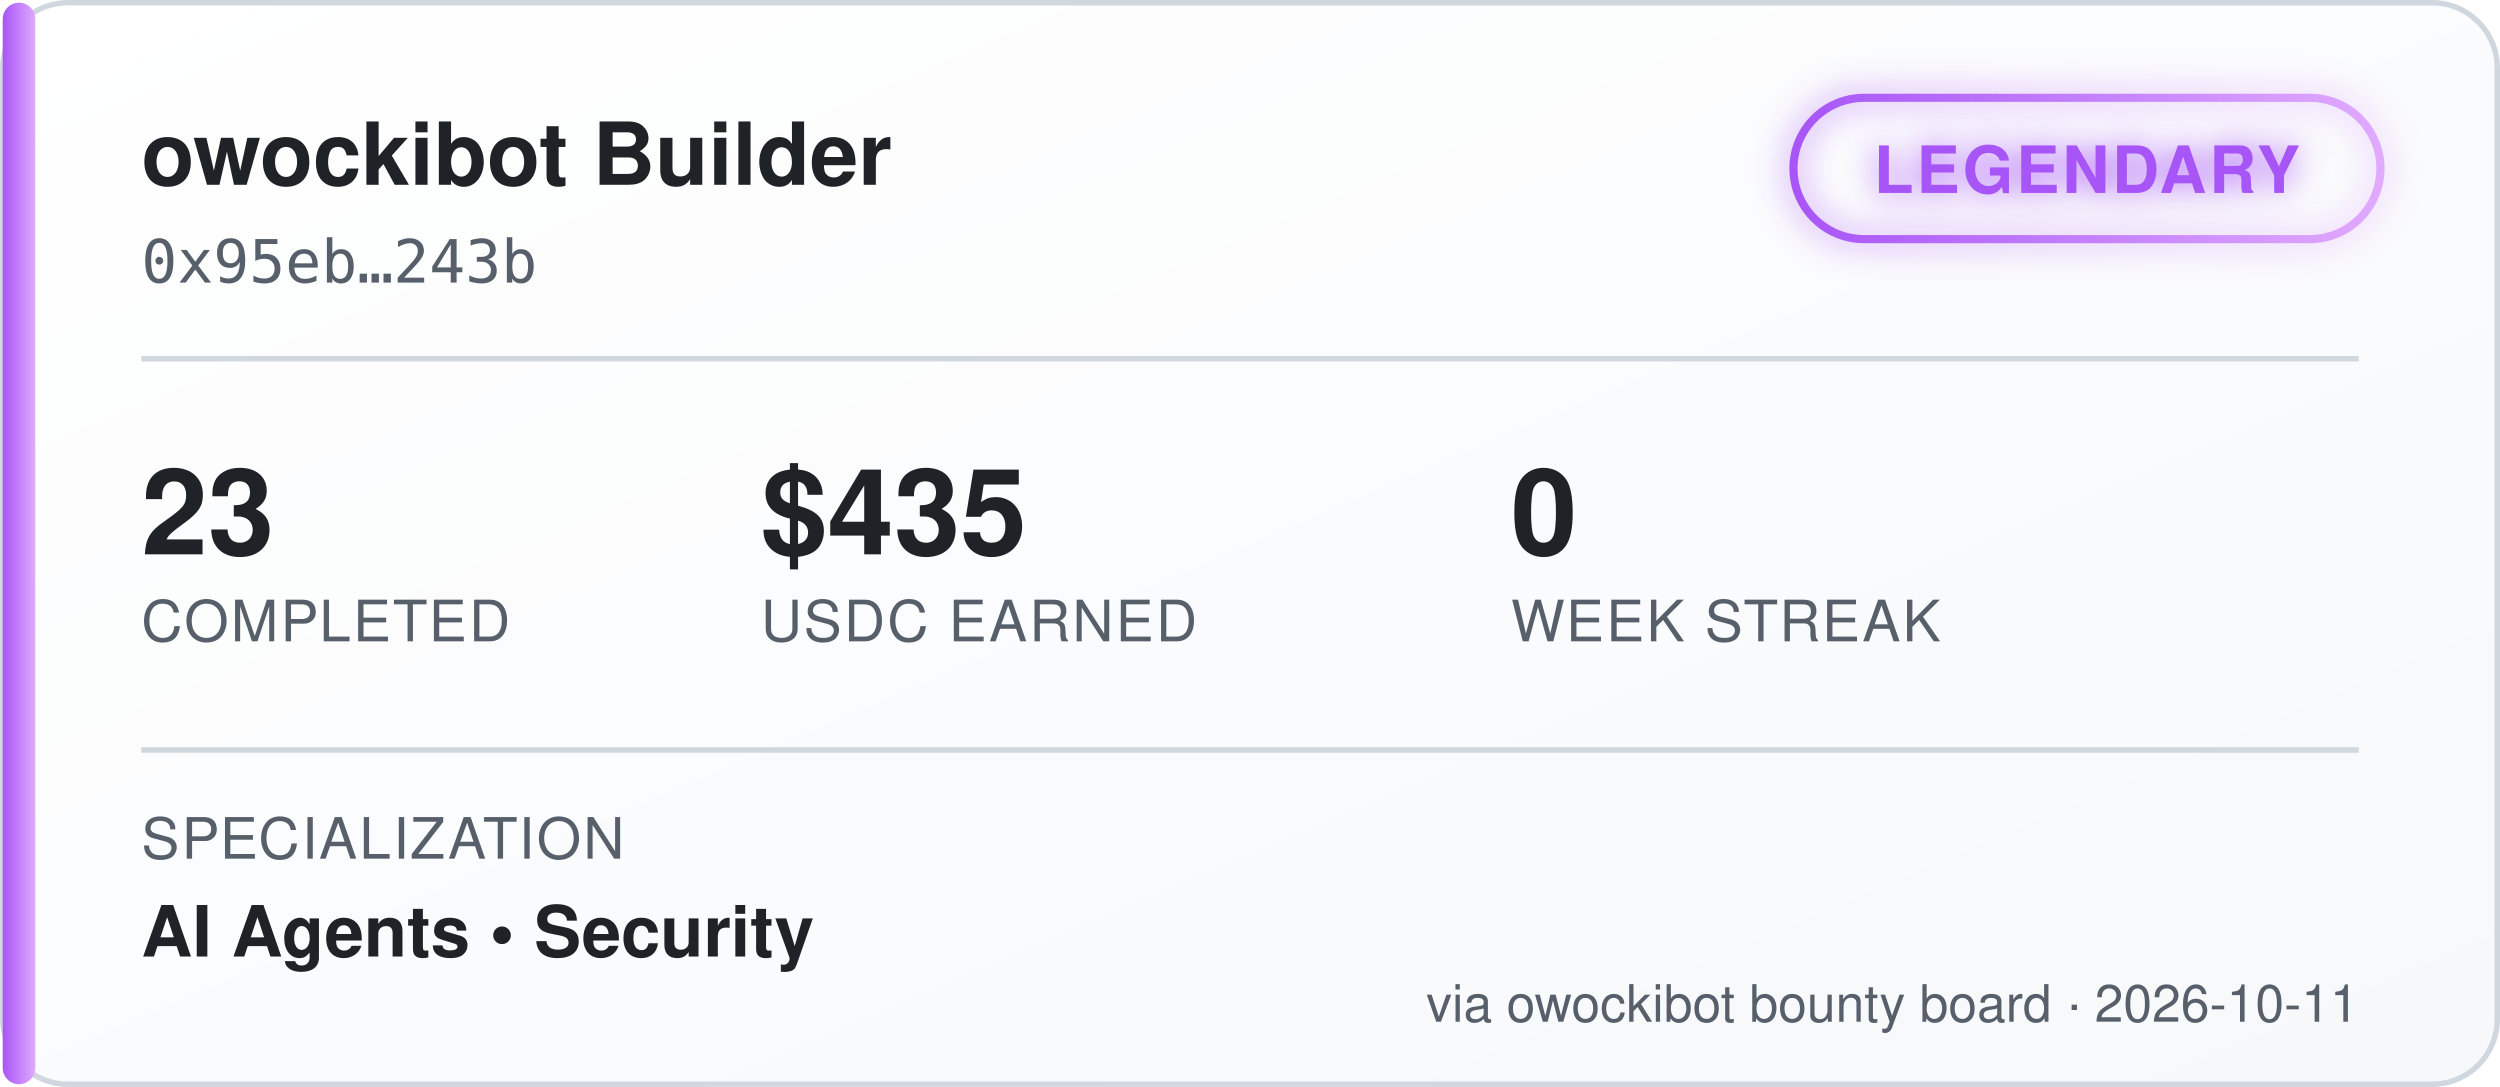
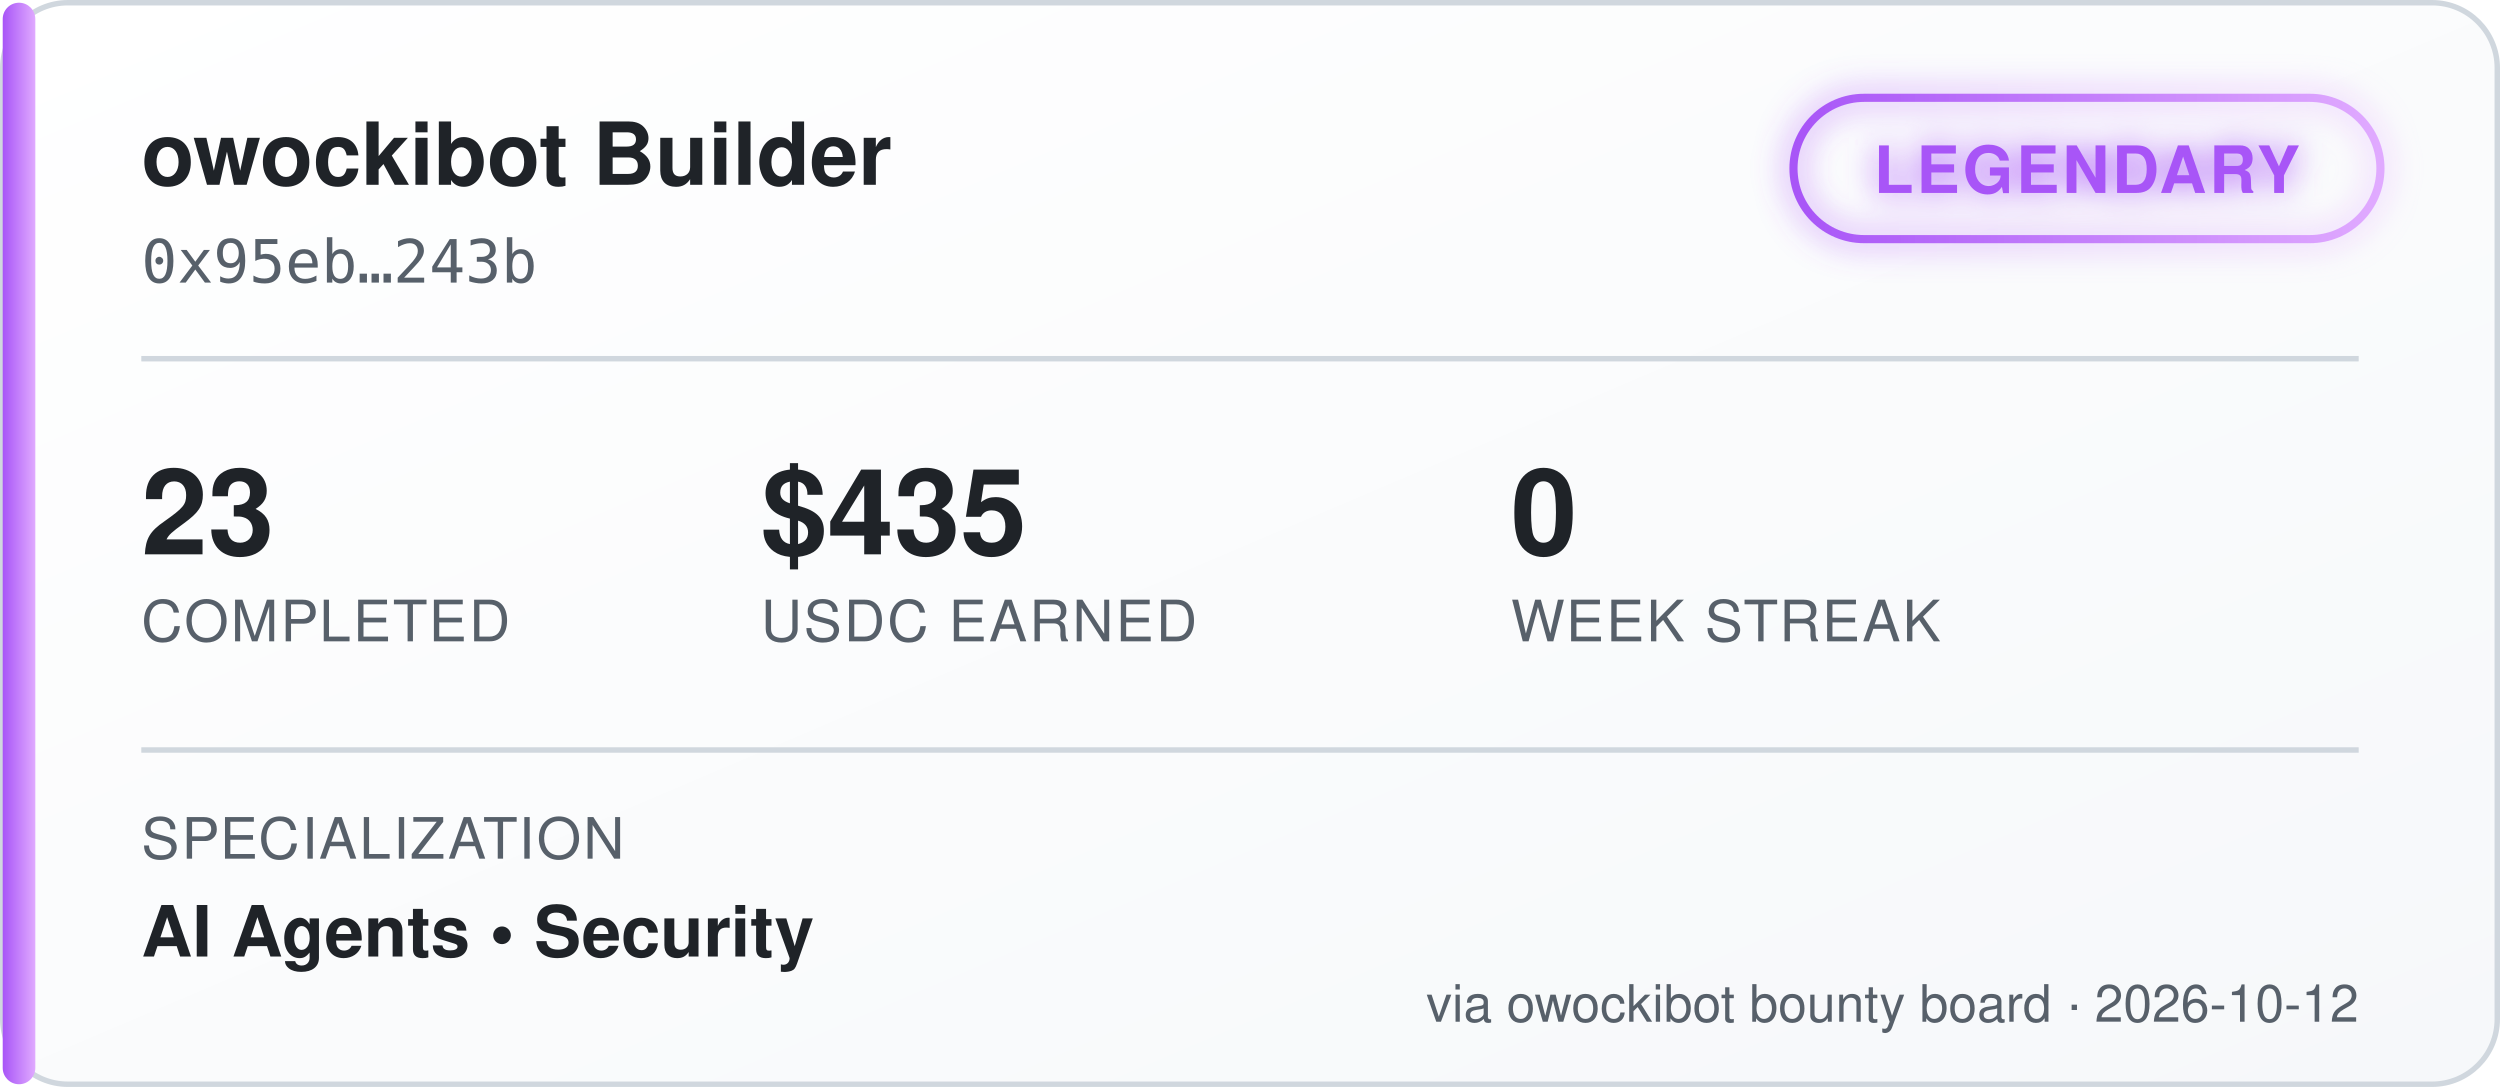
<svg xmlns="http://www.w3.org/2000/svg" width="460" height="200" viewBox="0 0 460 200" font-family="'Segoe UI', Helvetica, Arial, sans-serif">
  <defs>
    <linearGradient id="bgGrad" x1="0" y1="0" x2="1" y2="1">
      <stop offset="0%" stop-color="#ffffff" />
      <stop offset="100%" stop-color="#f6f8fa" />
    </linearGradient>
    <linearGradient id="tierGrad" x1="0" y1="0" x2="1" y2="0">
      <stop offset="0%" stop-color="#a855f7" />
      <stop offset="100%" stop-color="#e0aaff" />
    </linearGradient>
    <filter id="glow" x="-50%" y="-50%" width="200%" height="200%">
      <feGaussianBlur stdDeviation="3" result="blur" />
      <feMerge>
        <feMergeNode in="blur" />
        <feMergeNode in="SourceGraphic" />
      </feMerge>
    </filter>
  </defs>
  <rect x="0.5" y="0.5" width="459" height="199" rx="12" fill="url(#bgGrad)" stroke="#d0d7de" />
  <rect x="0.5" y="0.5" width="6" height="199" rx="3" fill="url(#tierGrad)" />
  <text x="26" y="34" fill="#1f2328" font-size="16" font-weight="700">owockibot Builder</text>
  <text x="26" y="52" fill="#57606a" font-size="11" font-family="monospace">0x95eb…243b</text>
  <g transform="translate(330, 18)" filter="url(#glow)">
    <rect x="0" y="0" width="108" height="26" rx="13" fill="none" stroke="url(#tierGrad)" stroke-width="1.5" />
    <text x="54" y="17.5" fill="#a855f7" font-size="12" font-weight="700" text-anchor="middle" letter-spacing="0.5">LEGENDARY</text>
  </g>
  <line x1="26" y1="66" x2="434" y2="66" stroke="#d0d7de" stroke-width="1" />
  <g font-size="22" font-weight="700" fill="#1f2328">
    <text x="26" y="102">23</text>
    <text x="140" y="102">$435</text>
    <text x="278" y="102">0</text>
  </g>
  <g font-size="10.5" fill="#57606a" letter-spacing="0.4">
    <text x="26" y="118">COMPLETED</text>
    <text x="140" y="118">USDC EARNED</text>
    <text x="278" y="118">WEEK STREAK</text>
  </g>
  <line x1="26" y1="138" x2="434" y2="138" stroke="#d0d7de" stroke-width="1" />
  <text x="26" y="158" fill="#57606a" font-size="10.5" letter-spacing="0.4">SPECIALIZATION</text>
  <text x="26" y="176" fill="#1f2328" font-size="13" font-weight="600">AI Agents  •  Security</text>
-   <text x="434" y="188" fill="#57606a" font-size="9.5" text-anchor="end">via owockibot bounty board · 2026-10-11</text>
+   <text x="434" y="188" fill="#57606a" font-size="9.5" text-anchor="end">via owockibot bounty board · 2026-10-12</text>
</svg>
